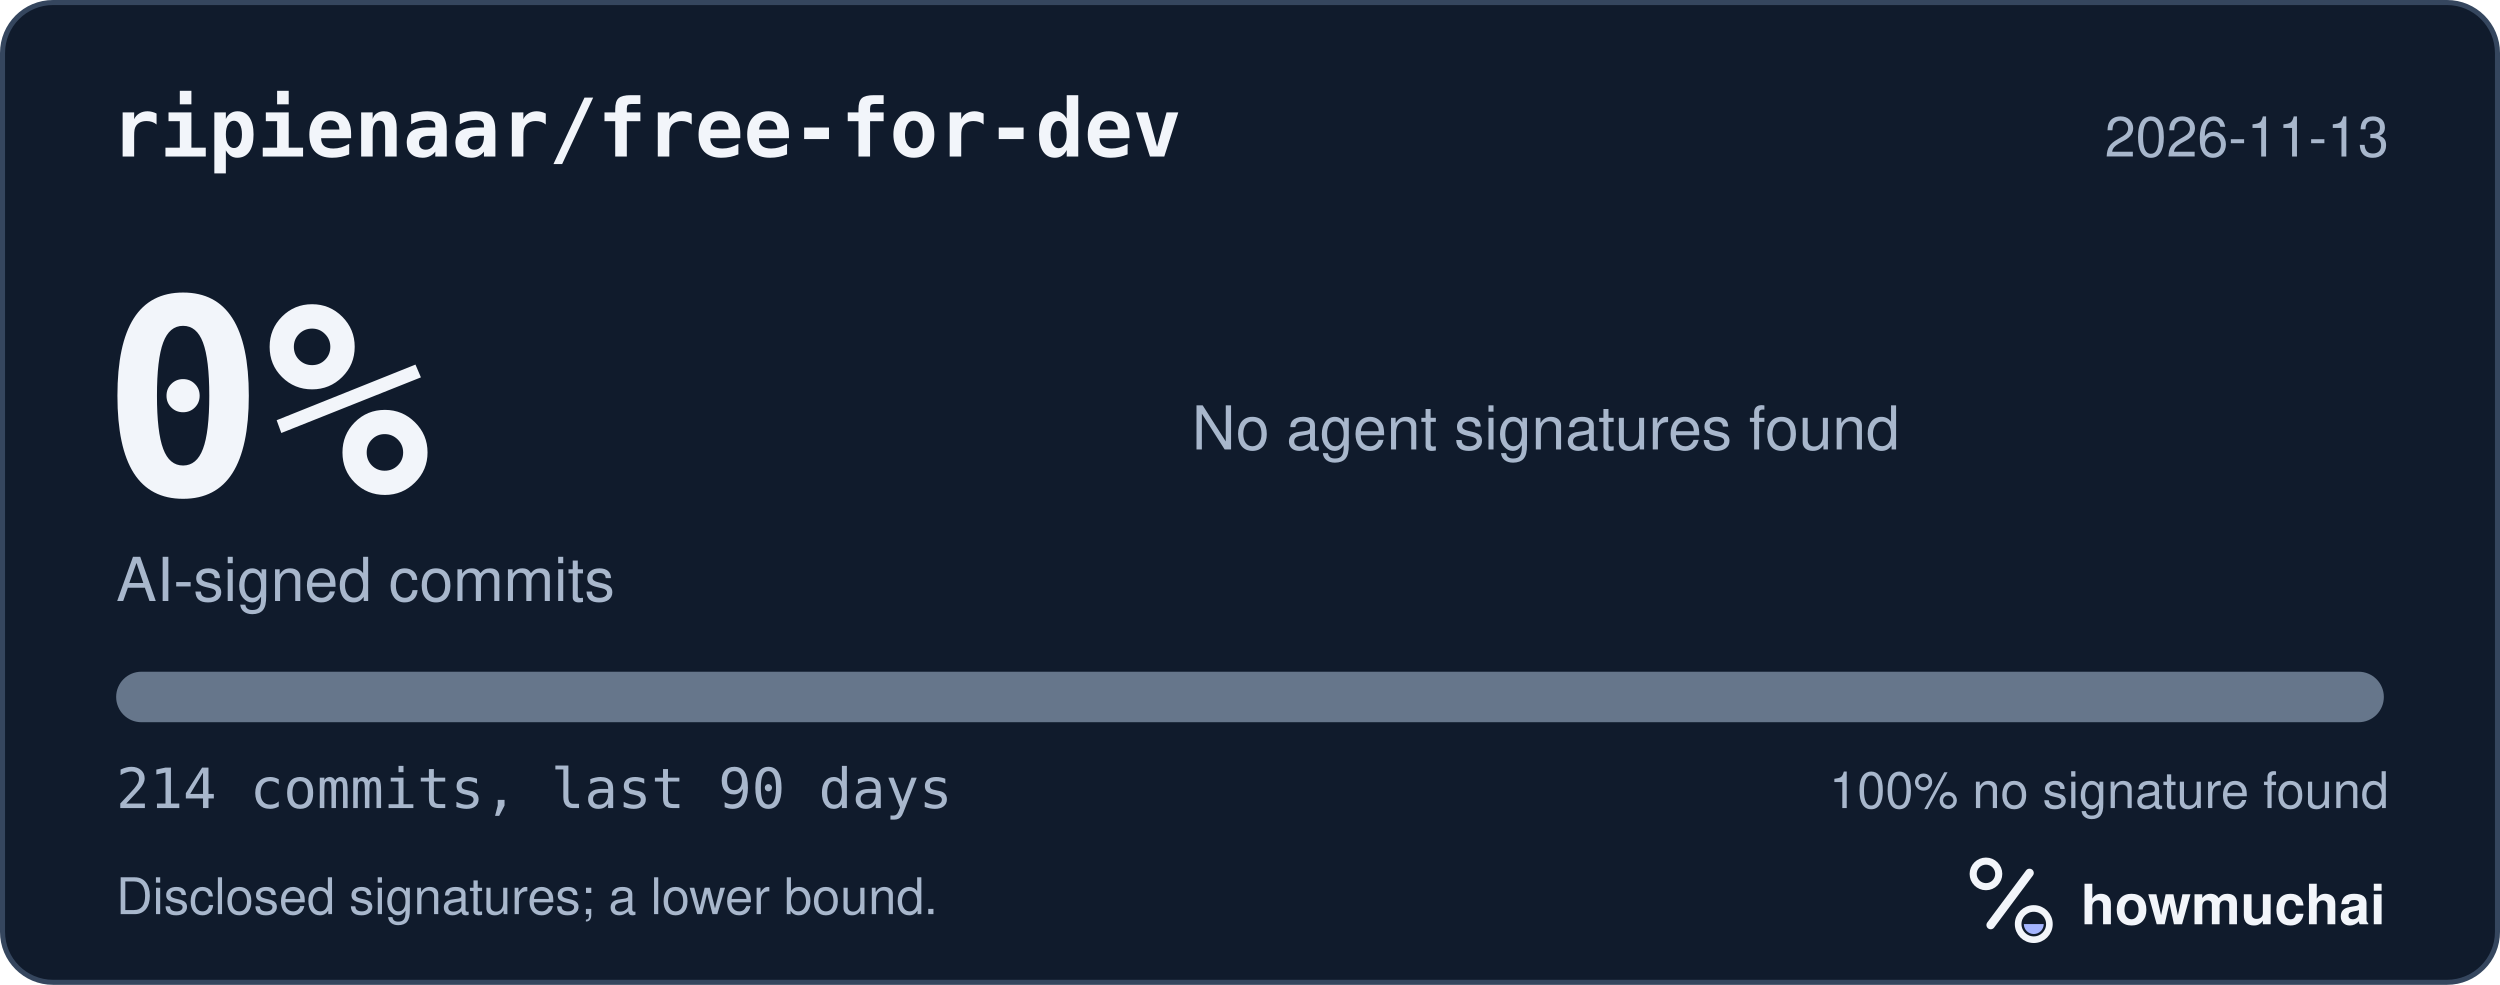
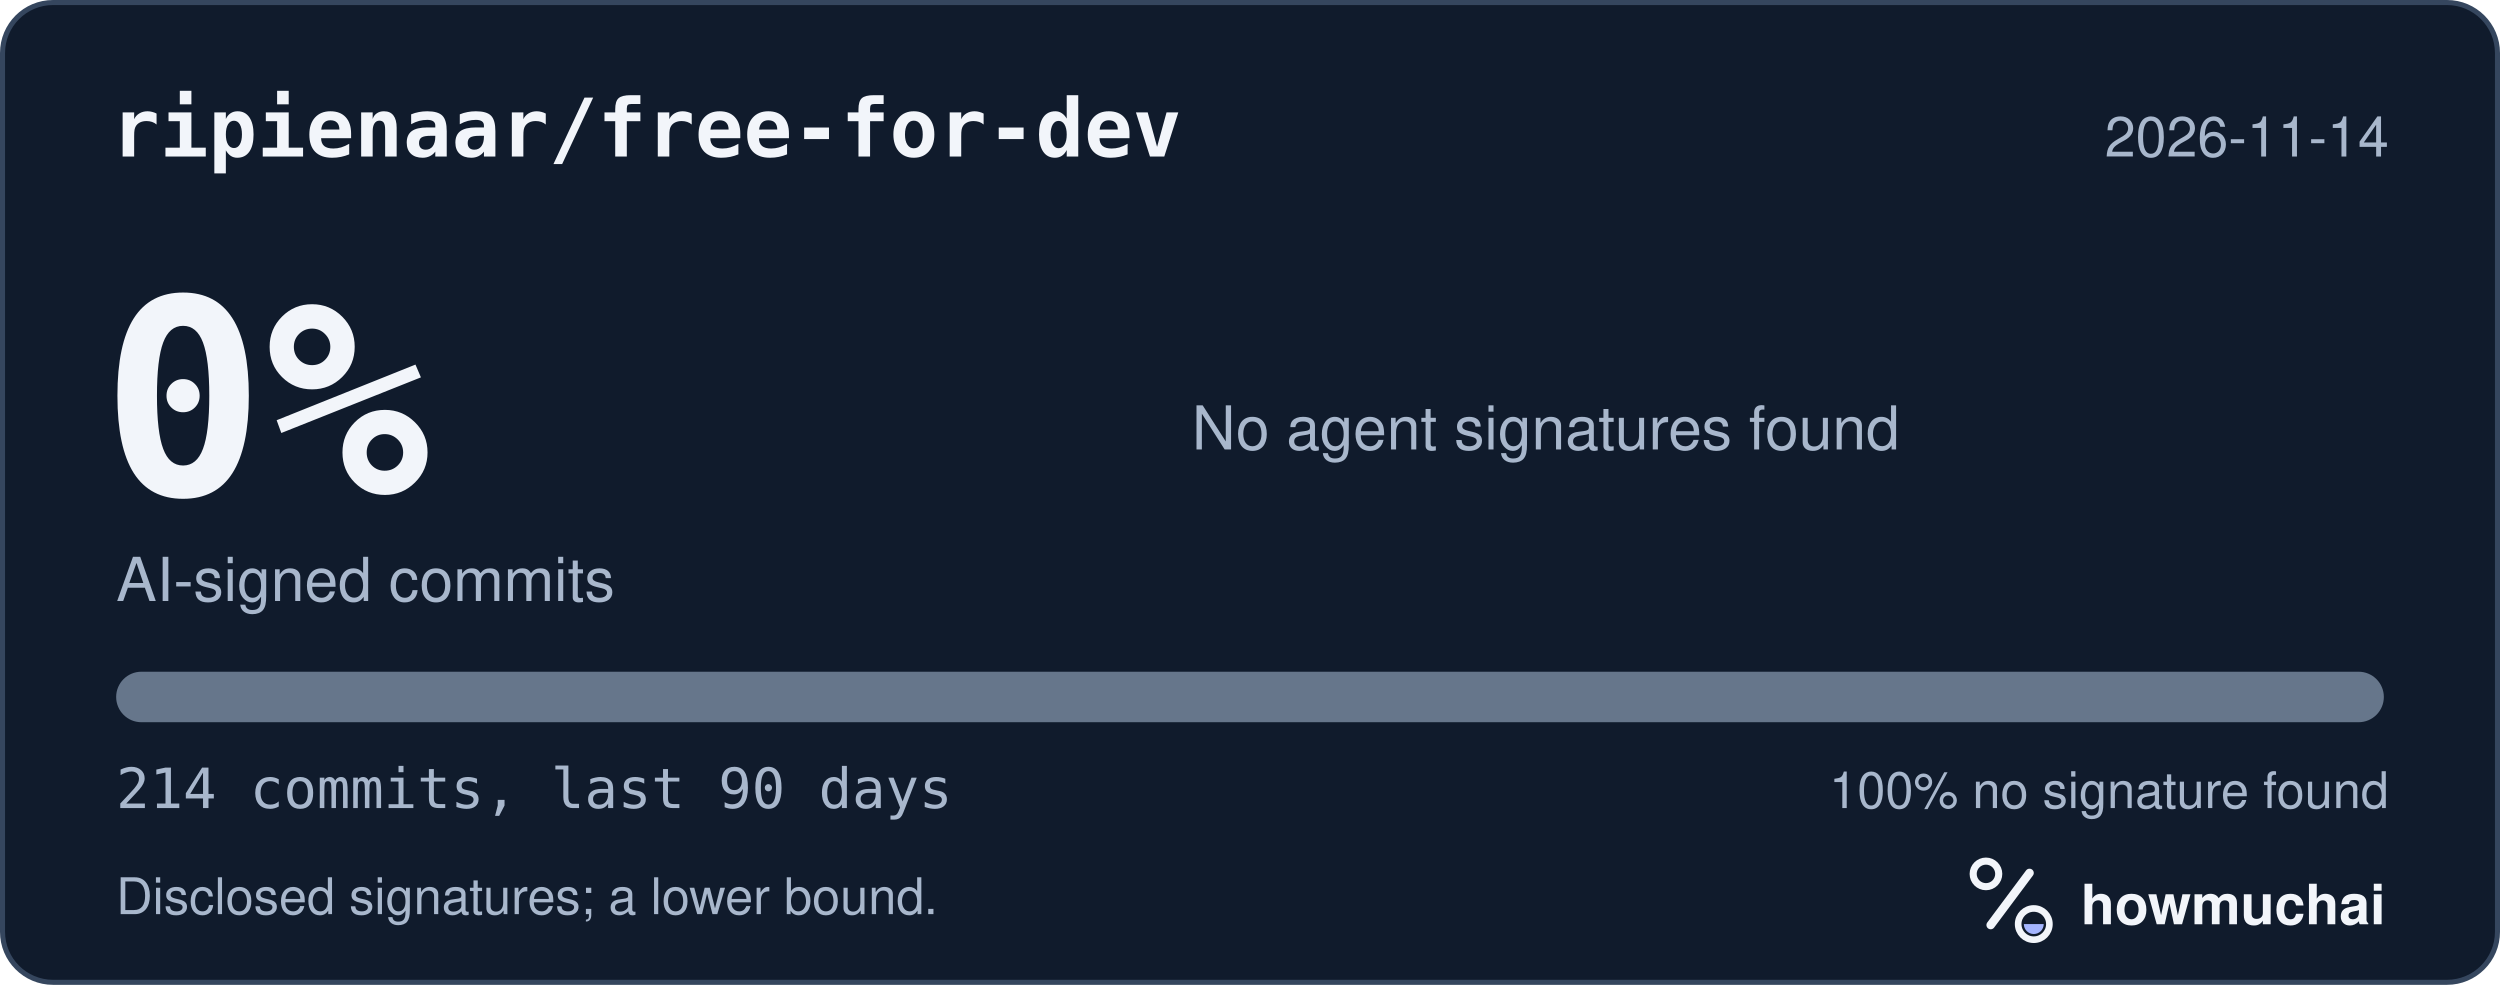
<svg xmlns="http://www.w3.org/2000/svg" width="495" height="195" viewBox="0 0 495 195" role="img" aria-labelledby="hm-t hm-d">
  <rect x="0.5" y="0.5" width="494" height="194" rx="10" fill="#101B2C" stroke="#35465E" />
  <text x="22" y="31" fill="#F2F5FA" font-family="ui-monospace, SF Mono, Menlo, Consolas, IBM Plex Mono, monospace" font-size="16" font-weight="600">ripienaar/free-for-dev</text>
-   <text x="473" y="31" fill="#A8B7CC" font-family="-apple-system, BlinkMacSystemFont, Segoe UI, Helvetica, Arial, Fira Sans, sans-serif" font-size="11" text-anchor="end">2026-11-13</text>
+   <text x="473" y="31" fill="#A8B7CC" font-family="-apple-system, BlinkMacSystemFont, Segoe UI, Helvetica, Arial, Fira Sans, sans-serif" font-size="11" text-anchor="end">2026-11-14</text>
  <text x="20" y="98" fill="#F2F5FA" font-family="ui-monospace, SF Mono, Menlo, Consolas, IBM Plex Mono, monospace" font-size="54" font-weight="700">0%</text>
  <text x="23" y="119" fill="#A8B7CC" font-family="-apple-system, BlinkMacSystemFont, Segoe UI, Helvetica, Arial, Fira Sans, sans-serif" font-size="12">AI-signed commits</text>
  <text x="236" y="89" fill="#A8B7CC" font-family="-apple-system, BlinkMacSystemFont, Segoe UI, Helvetica, Arial, Fira Sans, sans-serif" font-size="12">No agent signatures found</text>
  <defs>
    <clipPath id="hm-bar">
      <rect x="23" y="133" width="449" height="10" rx="5" />
    </clipPath>
  </defs>
  <rect x="23" y="133" width="449" height="10" rx="5" fill="#66768B" />
  <g clip-path="url(#hm-bar)" />
  <text x="23" y="160" fill="#A8B7CC" font-family="ui-monospace, SF Mono, Menlo, Consolas, IBM Plex Mono, monospace" font-size="11">214 commits, last 90 days</text>
  <text x="473" y="160" fill="#A8B7CC" font-family="-apple-system, BlinkMacSystemFont, Segoe UI, Helvetica, Arial, Fira Sans, sans-serif" font-size="10" text-anchor="end">100% no signature found</text>
  <text x="23" y="181" fill="#A8B7CC" font-family="-apple-system, BlinkMacSystemFont, Segoe UI, Helvetica, Arial, Fira Sans, sans-serif" font-size="10">Disclosed signatures; a lower bound.</text>
  <g transform="translate(386 166) scale(0.046875)">
    <circle cx="154" cy="150" r="54" fill="none" stroke="#F2F5FA" stroke-width="30" />
    <path d="M174 366 338 146" fill="none" stroke="#F2F5FA" stroke-width="36" stroke-linecap="round" />
    <circle cx="356" cy="362" r="66" fill="none" stroke="#F2F5FA" stroke-width="28" />
    <path d="M314 362a42 42 0 0 0 84 0Z" fill="#A4B5FF" />
  </g>
  <text x="412" y="183" fill="#F2F5FA" font-family="-apple-system, BlinkMacSystemFont, Segoe UI, Helvetica, Arial, Fira Sans, sans-serif" font-size="11" font-weight="650">howmuchai</text>
</svg>
